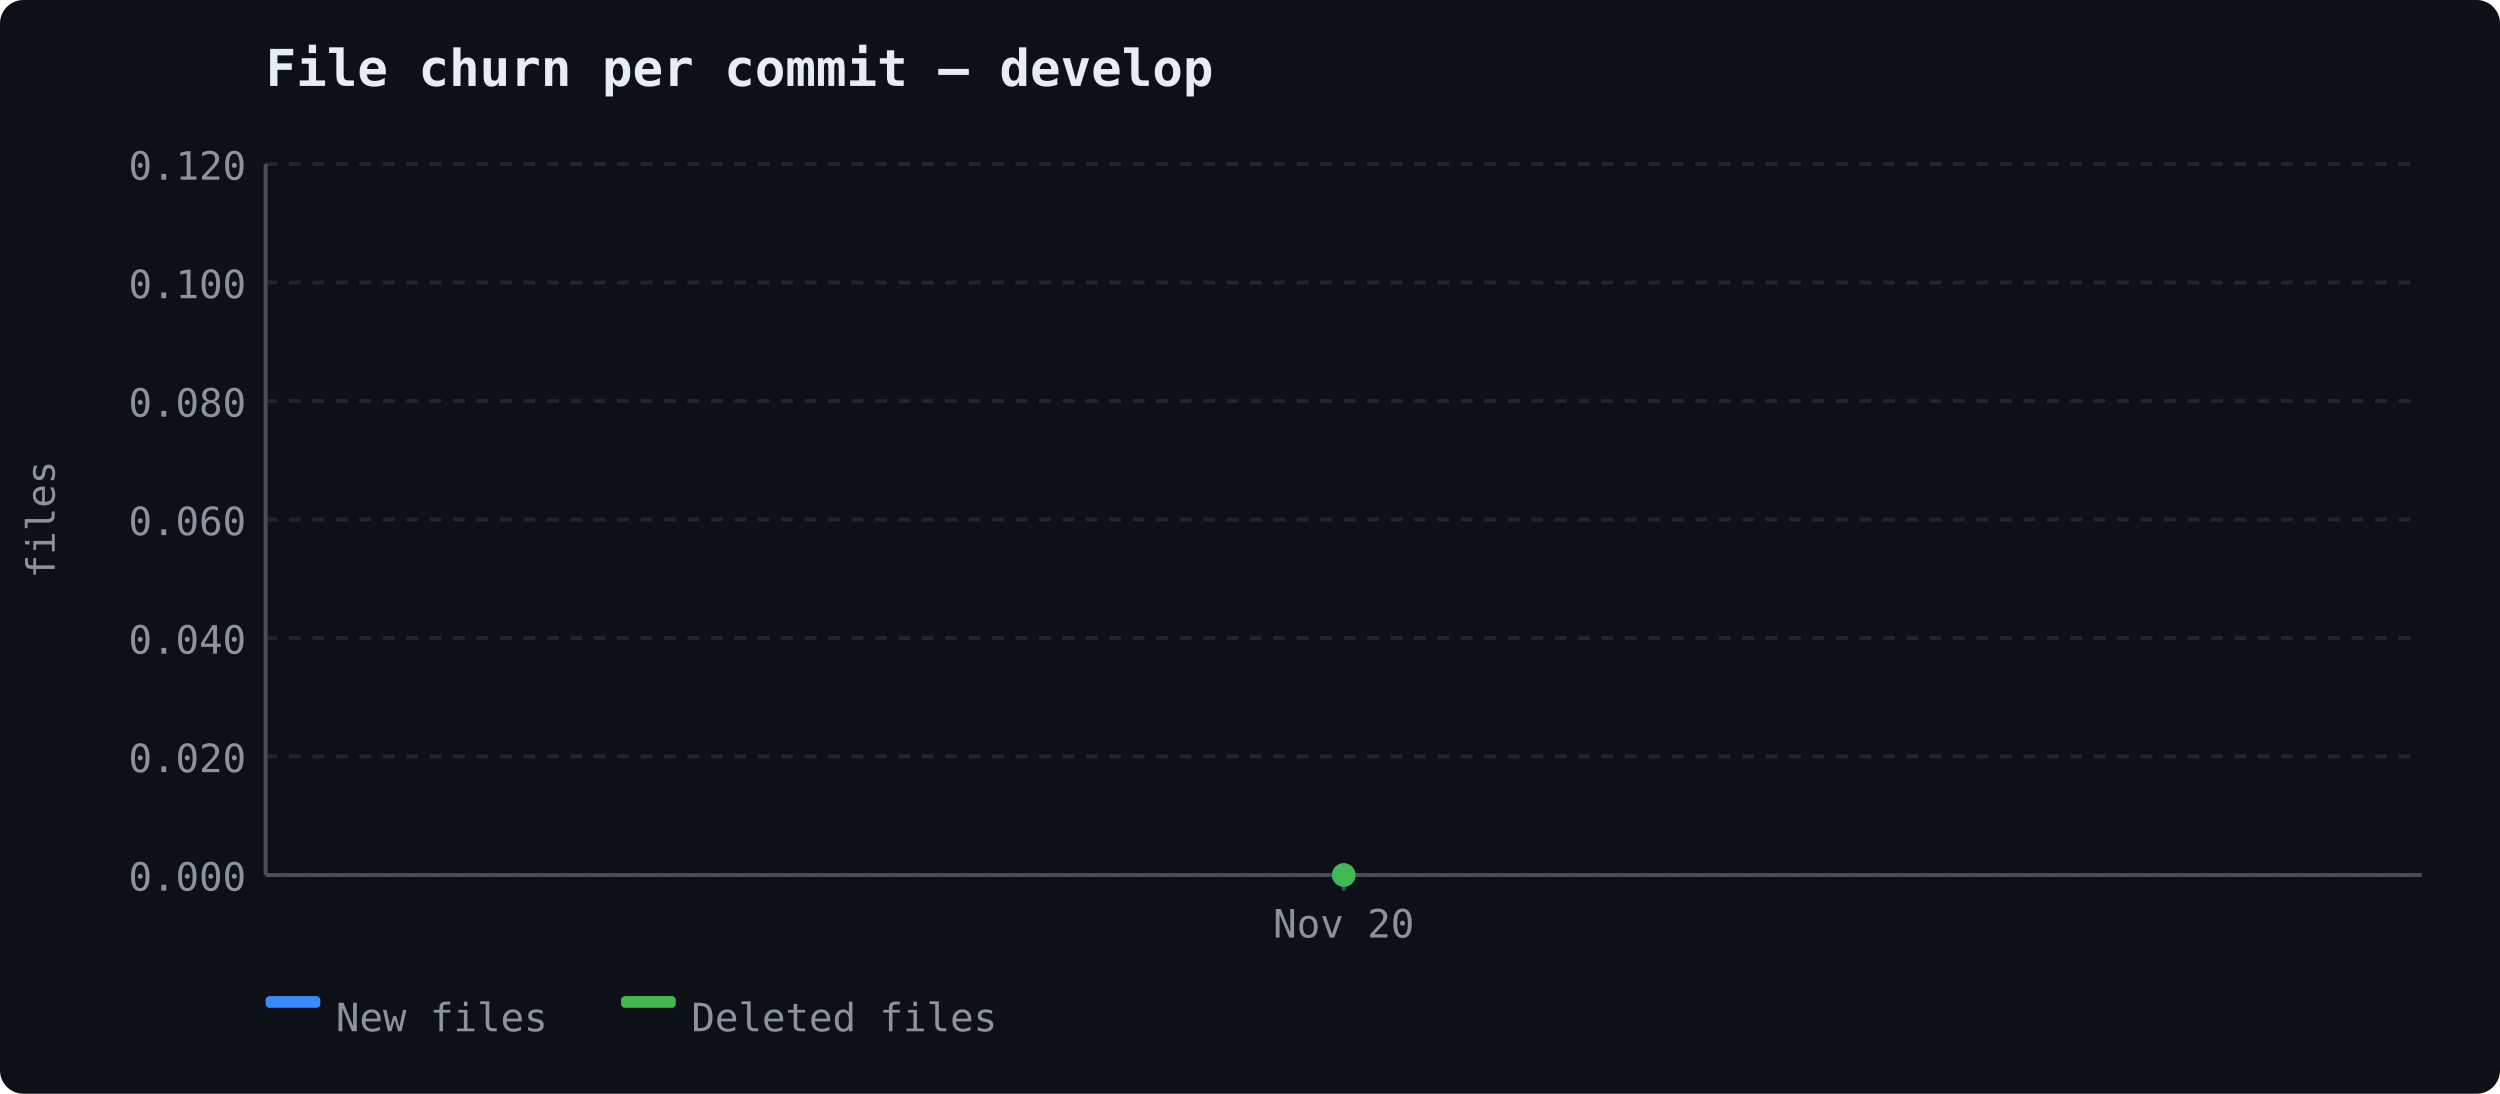
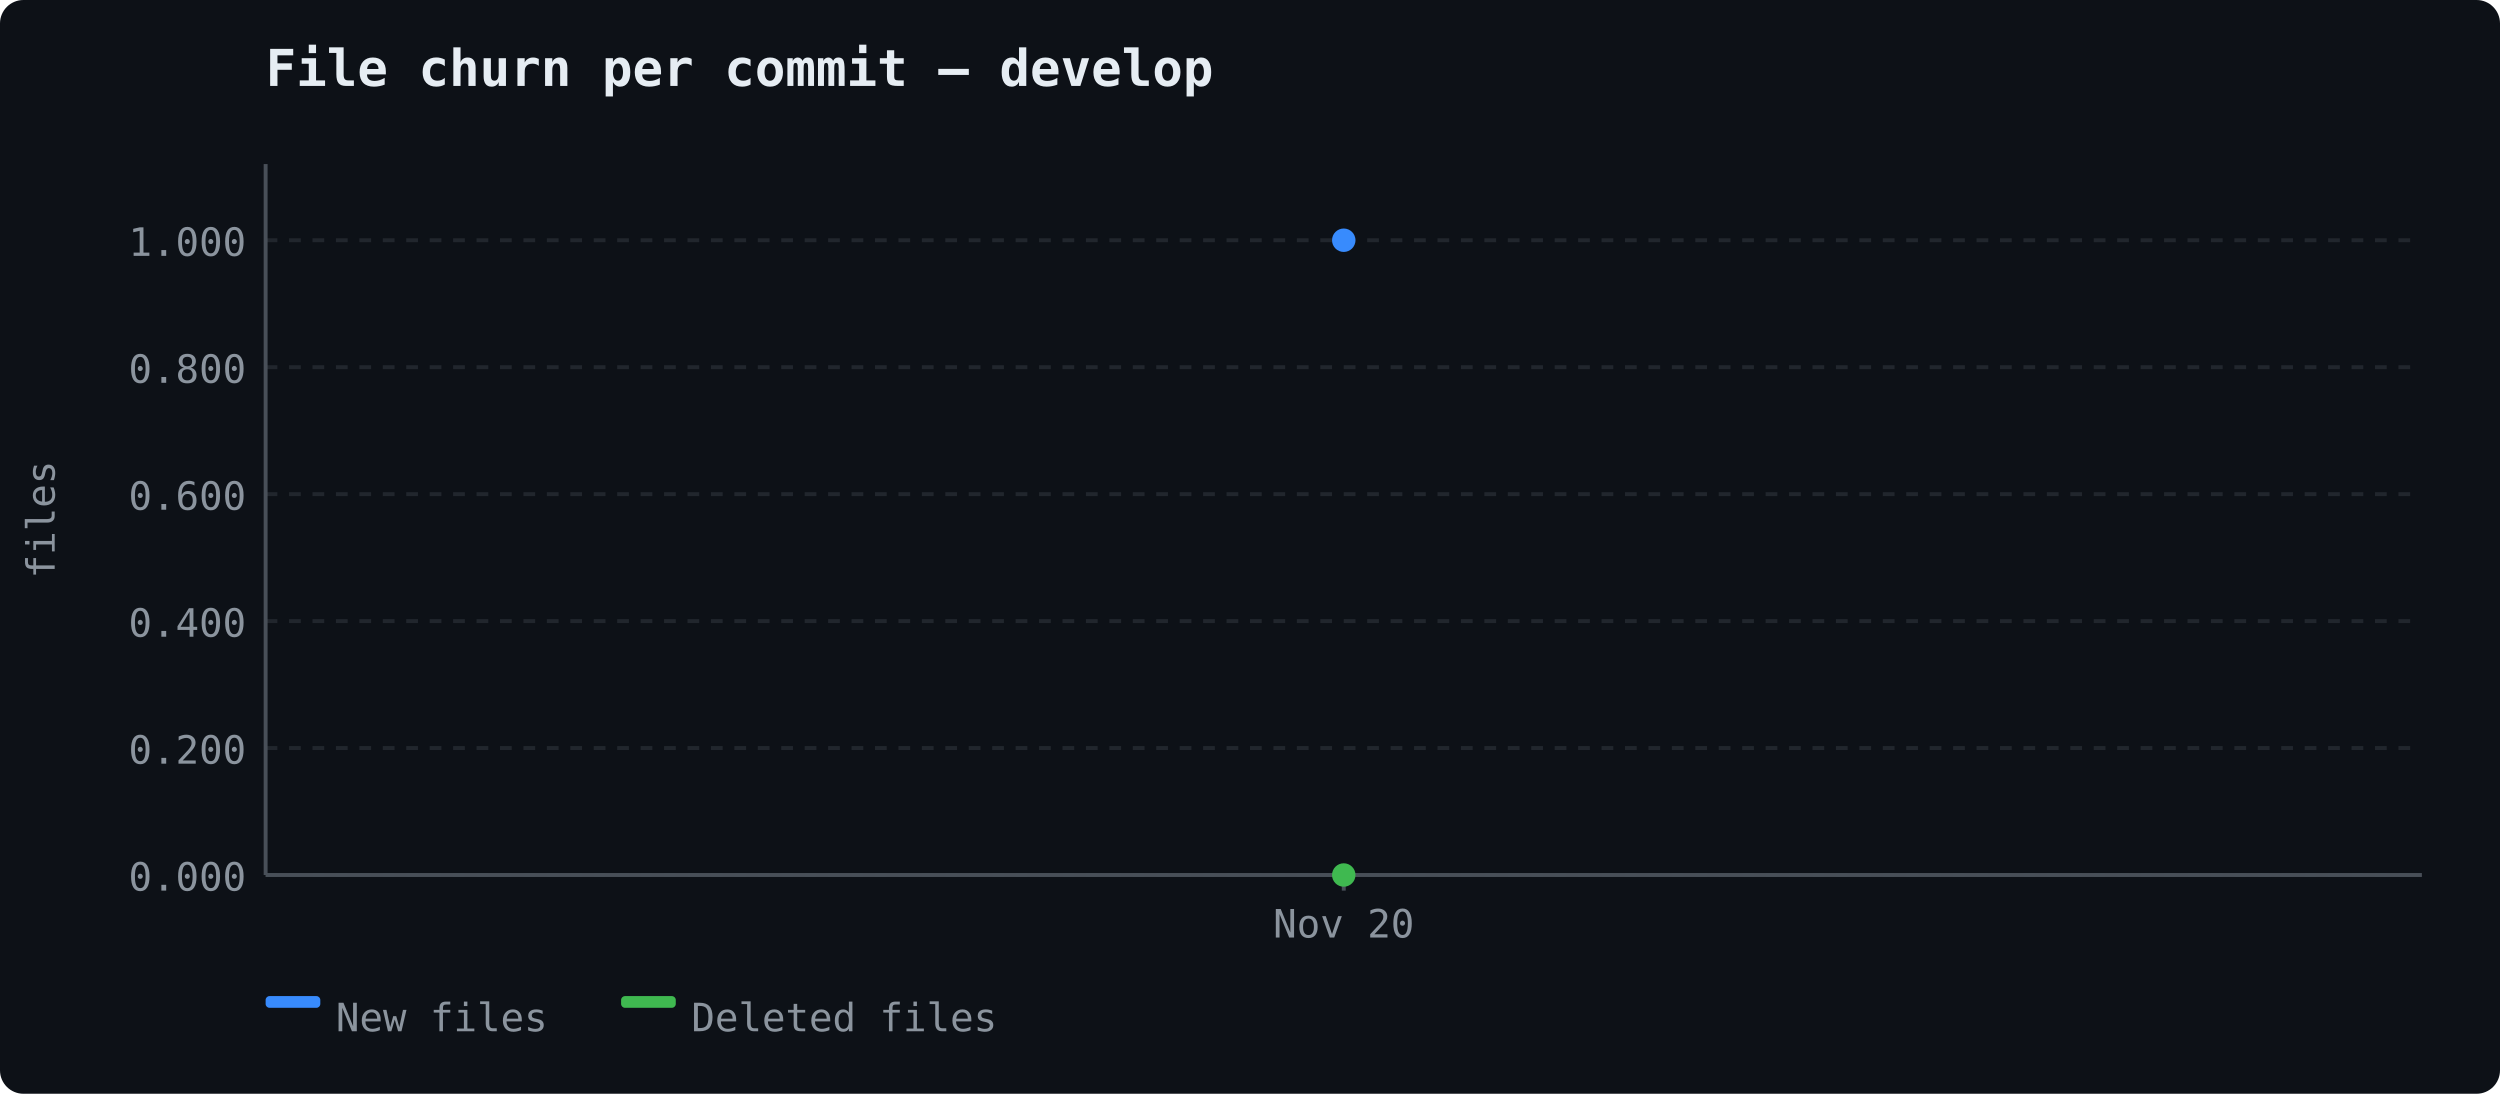
<svg xmlns="http://www.w3.org/2000/svg" width="640" height="280" viewBox="0 0 640 280">
  <rect width="640" height="280" fill="#0d1117" rx="6" />
  <text x="68" y="22" font-size="13" font-weight="600" fill="#e6edf3" font-family="ui-monospace, 'Cascadia Code', monospace">File churn per commit — develop</text>
  <line x1="68" y1="224.0" x2="620" y2="224.0" stroke="#21262d" stroke-width="1" stroke-dasharray="3,3" />
  <text x="63" y="228.0" text-anchor="end" fill="#8b949e" font-size="10" font-family="ui-monospace, 'Cascadia Code', monospace">0.000</text>
-   <line x1="68" y1="193.667" x2="620" y2="193.667" stroke="#21262d" stroke-width="1" stroke-dasharray="3,3" />
-   <text x="63" y="197.667" text-anchor="end" fill="#8b949e" font-size="10" font-family="ui-monospace, 'Cascadia Code', monospace">0.020</text>
-   <line x1="68" y1="163.333" x2="620" y2="163.333" stroke="#21262d" stroke-width="1" stroke-dasharray="3,3" />
-   <text x="63" y="167.333" text-anchor="end" fill="#8b949e" font-size="10" font-family="ui-monospace, 'Cascadia Code', monospace">0.040</text>
-   <line x1="68" y1="133.0" x2="620" y2="133.0" stroke="#21262d" stroke-width="1" stroke-dasharray="3,3" />
-   <text x="63" y="137.0" text-anchor="end" fill="#8b949e" font-size="10" font-family="ui-monospace, 'Cascadia Code', monospace">0.060</text>
-   <line x1="68" y1="102.667" x2="620" y2="102.667" stroke="#21262d" stroke-width="1" stroke-dasharray="3,3" />
-   <text x="63" y="106.667" text-anchor="end" fill="#8b949e" font-size="10" font-family="ui-monospace, 'Cascadia Code', monospace">0.080</text>
-   <line x1="68" y1="72.333" x2="620" y2="72.333" stroke="#21262d" stroke-width="1" stroke-dasharray="3,3" />
-   <text x="63" y="76.333" text-anchor="end" fill="#8b949e" font-size="10" font-family="ui-monospace, 'Cascadia Code', monospace">0.100</text>
-   <line x1="68" y1="42.0" x2="620" y2="42.0" stroke="#21262d" stroke-width="1" stroke-dasharray="3,3" />
-   <text x="63" y="46.0" text-anchor="end" fill="#8b949e" font-size="10" font-family="ui-monospace, 'Cascadia Code', monospace">0.120</text>
+   <line x1="68" y1="191.5" x2="620" y2="191.5" stroke="#21262d" stroke-width="1" stroke-dasharray="3,3" />
+   <text x="63" y="195.5" text-anchor="end" fill="#8b949e" font-size="10" font-family="ui-monospace, 'Cascadia Code', monospace">0.200</text>
+   <line x1="68" y1="159.0" x2="620" y2="159.0" stroke="#21262d" stroke-width="1" stroke-dasharray="3,3" />
+   <text x="63" y="163.0" text-anchor="end" fill="#8b949e" font-size="10" font-family="ui-monospace, 'Cascadia Code', monospace">0.400</text>
+   <line x1="68" y1="126.5" x2="620" y2="126.5" stroke="#21262d" stroke-width="1" stroke-dasharray="3,3" />
+   <text x="63" y="130.5" text-anchor="end" fill="#8b949e" font-size="10" font-family="ui-monospace, 'Cascadia Code', monospace">0.600</text>
+   <line x1="68" y1="94.0" x2="620" y2="94.0" stroke="#21262d" stroke-width="1" stroke-dasharray="3,3" />
+   <text x="63" y="98.0" text-anchor="end" fill="#8b949e" font-size="10" font-family="ui-monospace, 'Cascadia Code', monospace">0.800</text>
+   <line x1="68" y1="61.5" x2="620" y2="61.5" stroke="#21262d" stroke-width="1" stroke-dasharray="3,3" />
+   <text x="63" y="65.5" text-anchor="end" fill="#8b949e" font-size="10" font-family="ui-monospace, 'Cascadia Code', monospace">1.000</text>
  <line x1="68" y1="42" x2="68" y2="224" stroke="#484f58" stroke-width="1" />
  <line x1="68" y1="224" x2="620" y2="224" stroke="#484f58" stroke-width="1" />
  <text x="14" y="133" fill="#8b949e" font-family="ui-monospace, 'Cascadia Code', monospace" font-size="10" text-anchor="middle" transform="rotate(-90 14 133)">files</text>
  <line x1="344.0" y1="224" x2="344.0" y2="228" stroke="#484f58" stroke-width="1" />
  <text x="344.0" y="240" text-anchor="middle" fill="#8b949e" font-size="10" font-family="ui-monospace, 'Cascadia Code', monospace">Nov 20</text>
-   <circle cx="344.0" cy="224.0" r="3" fill="#388bfd" />
+   <circle cx="344.0" cy="61.5" r="3" fill="#388bfd" />
  <circle cx="344.0" cy="224.0" r="3" fill="#3fb950" />
  <rect x="68" y="255" width="14" height="3" fill="#388bfd" rx="1" />
  <text x="86" y="264" fill="#8b949e" font-size="10" font-family="ui-monospace, 'Cascadia Code', monospace">New files</text>
  <rect x="159" y="255" width="14" height="3" fill="#3fb950" rx="1" />
  <text x="177" y="264" fill="#8b949e" font-size="10" font-family="ui-monospace, 'Cascadia Code', monospace">Deleted files</text>
</svg>
